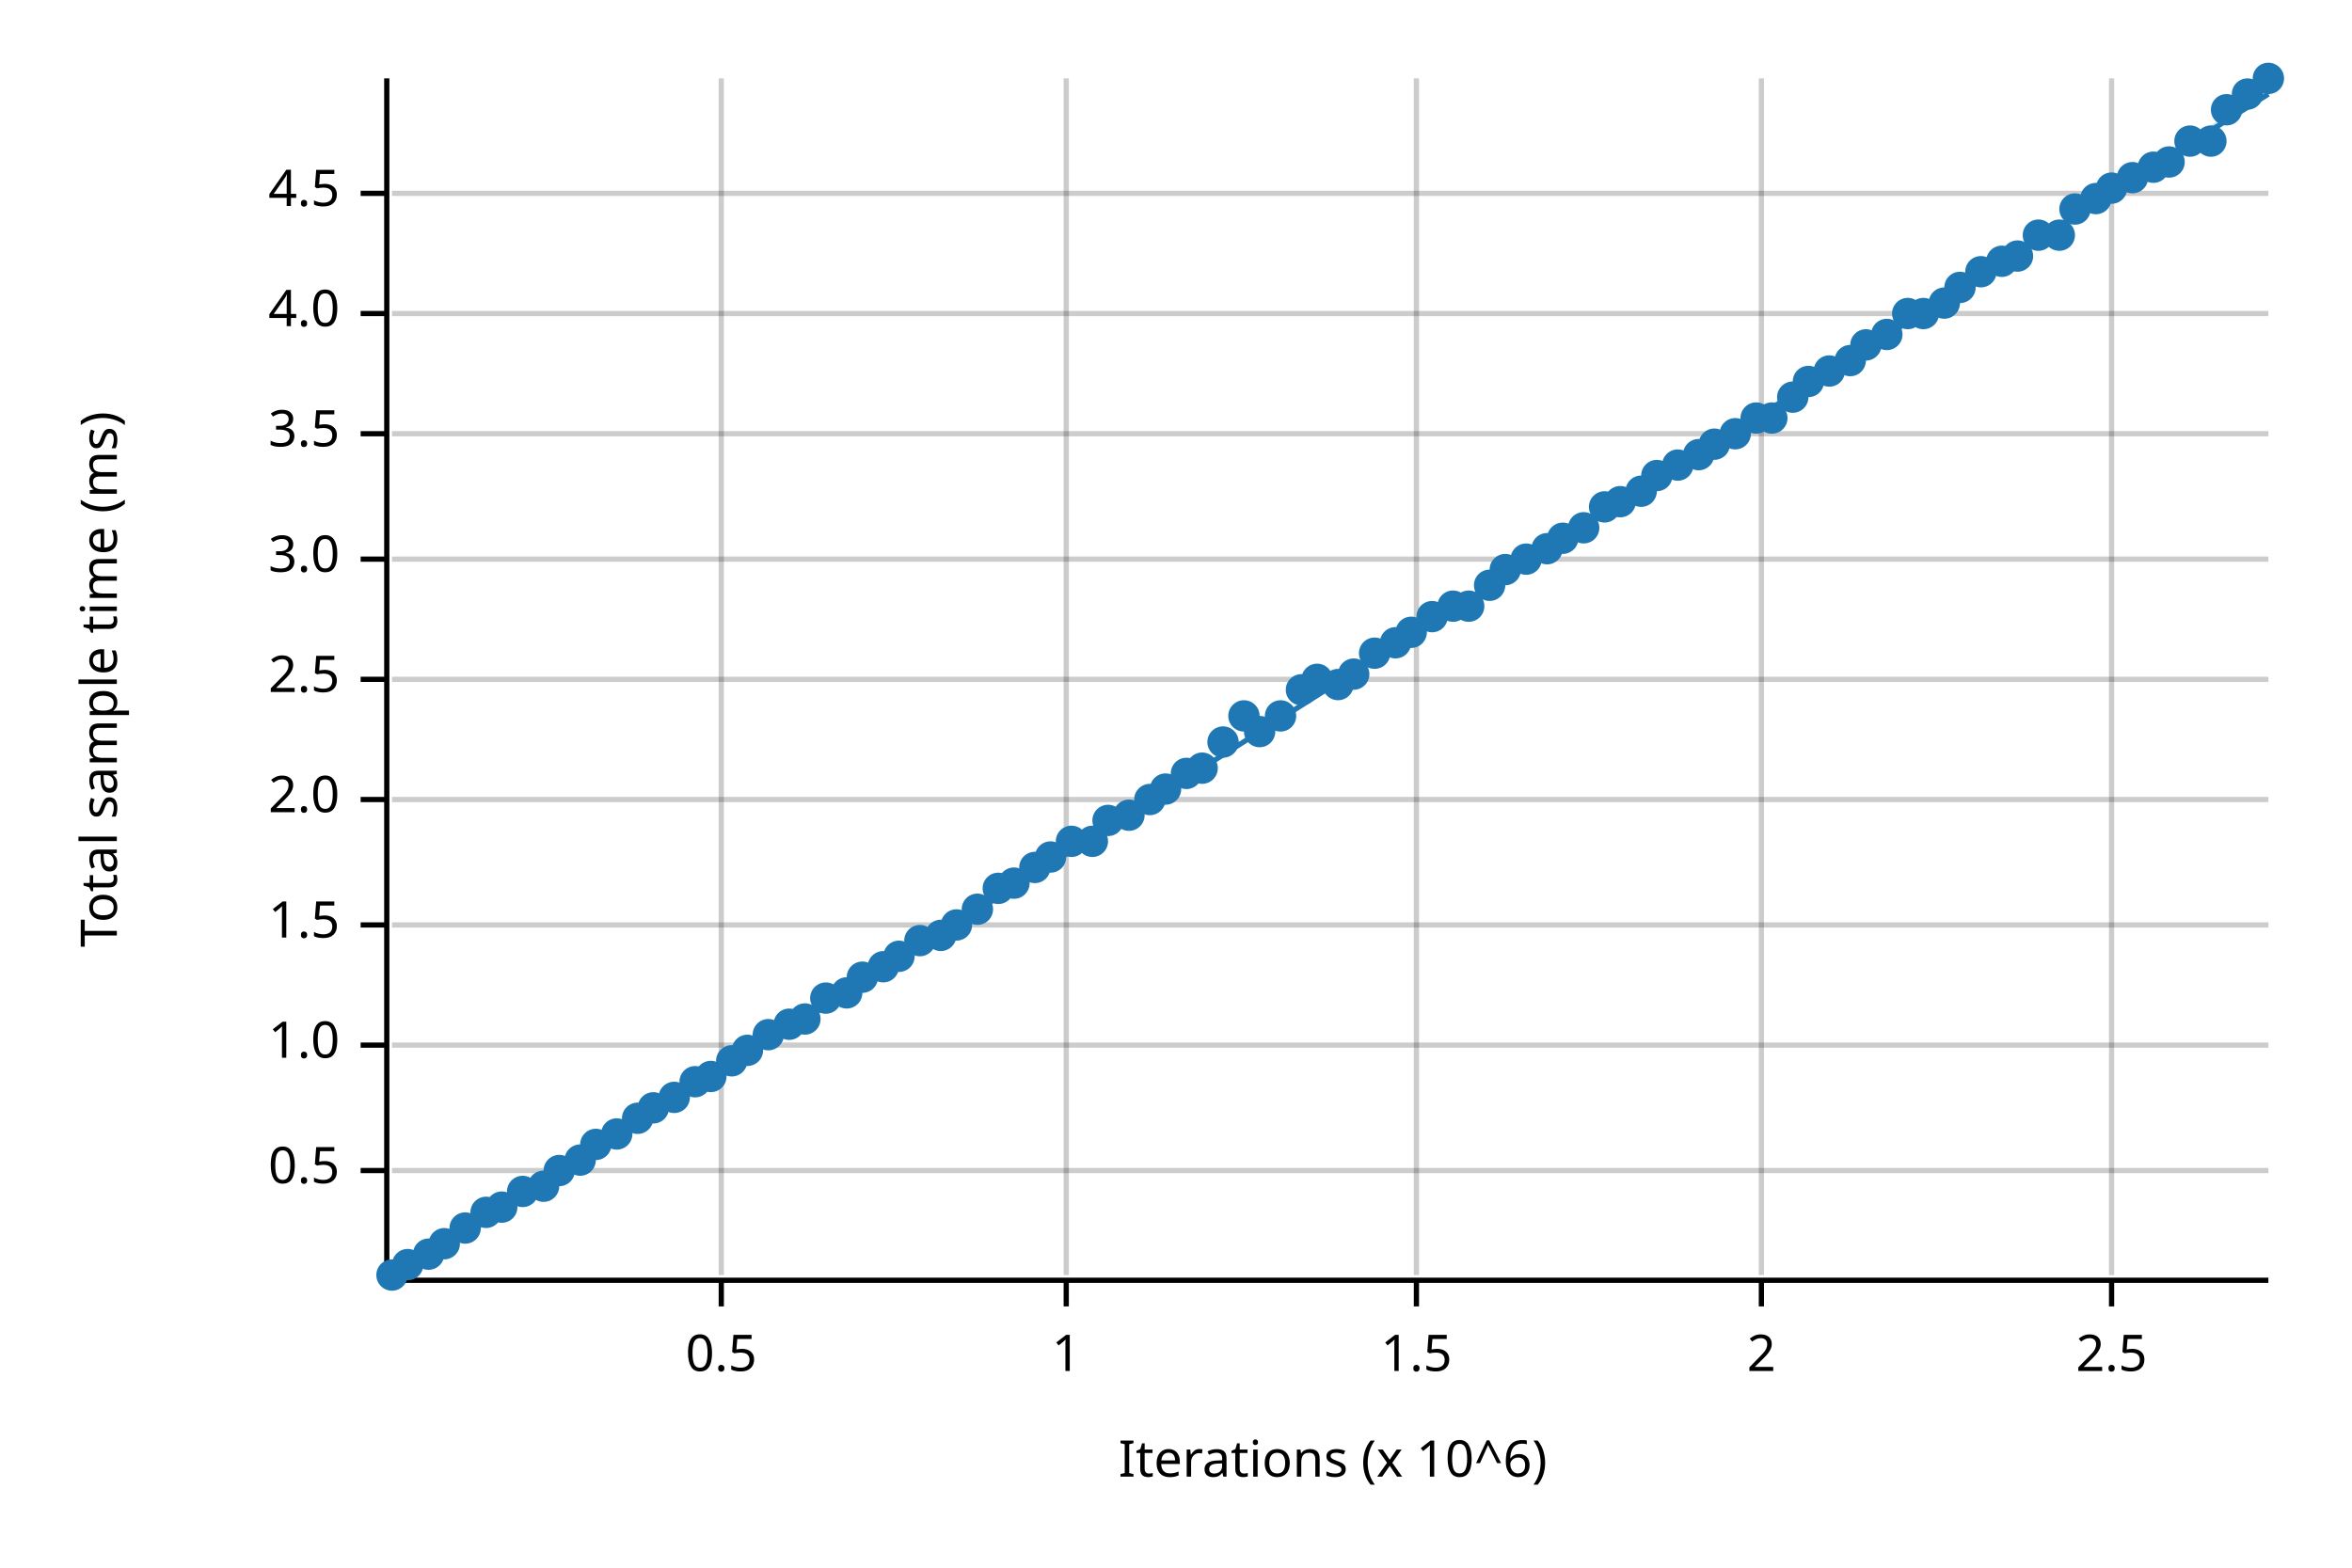
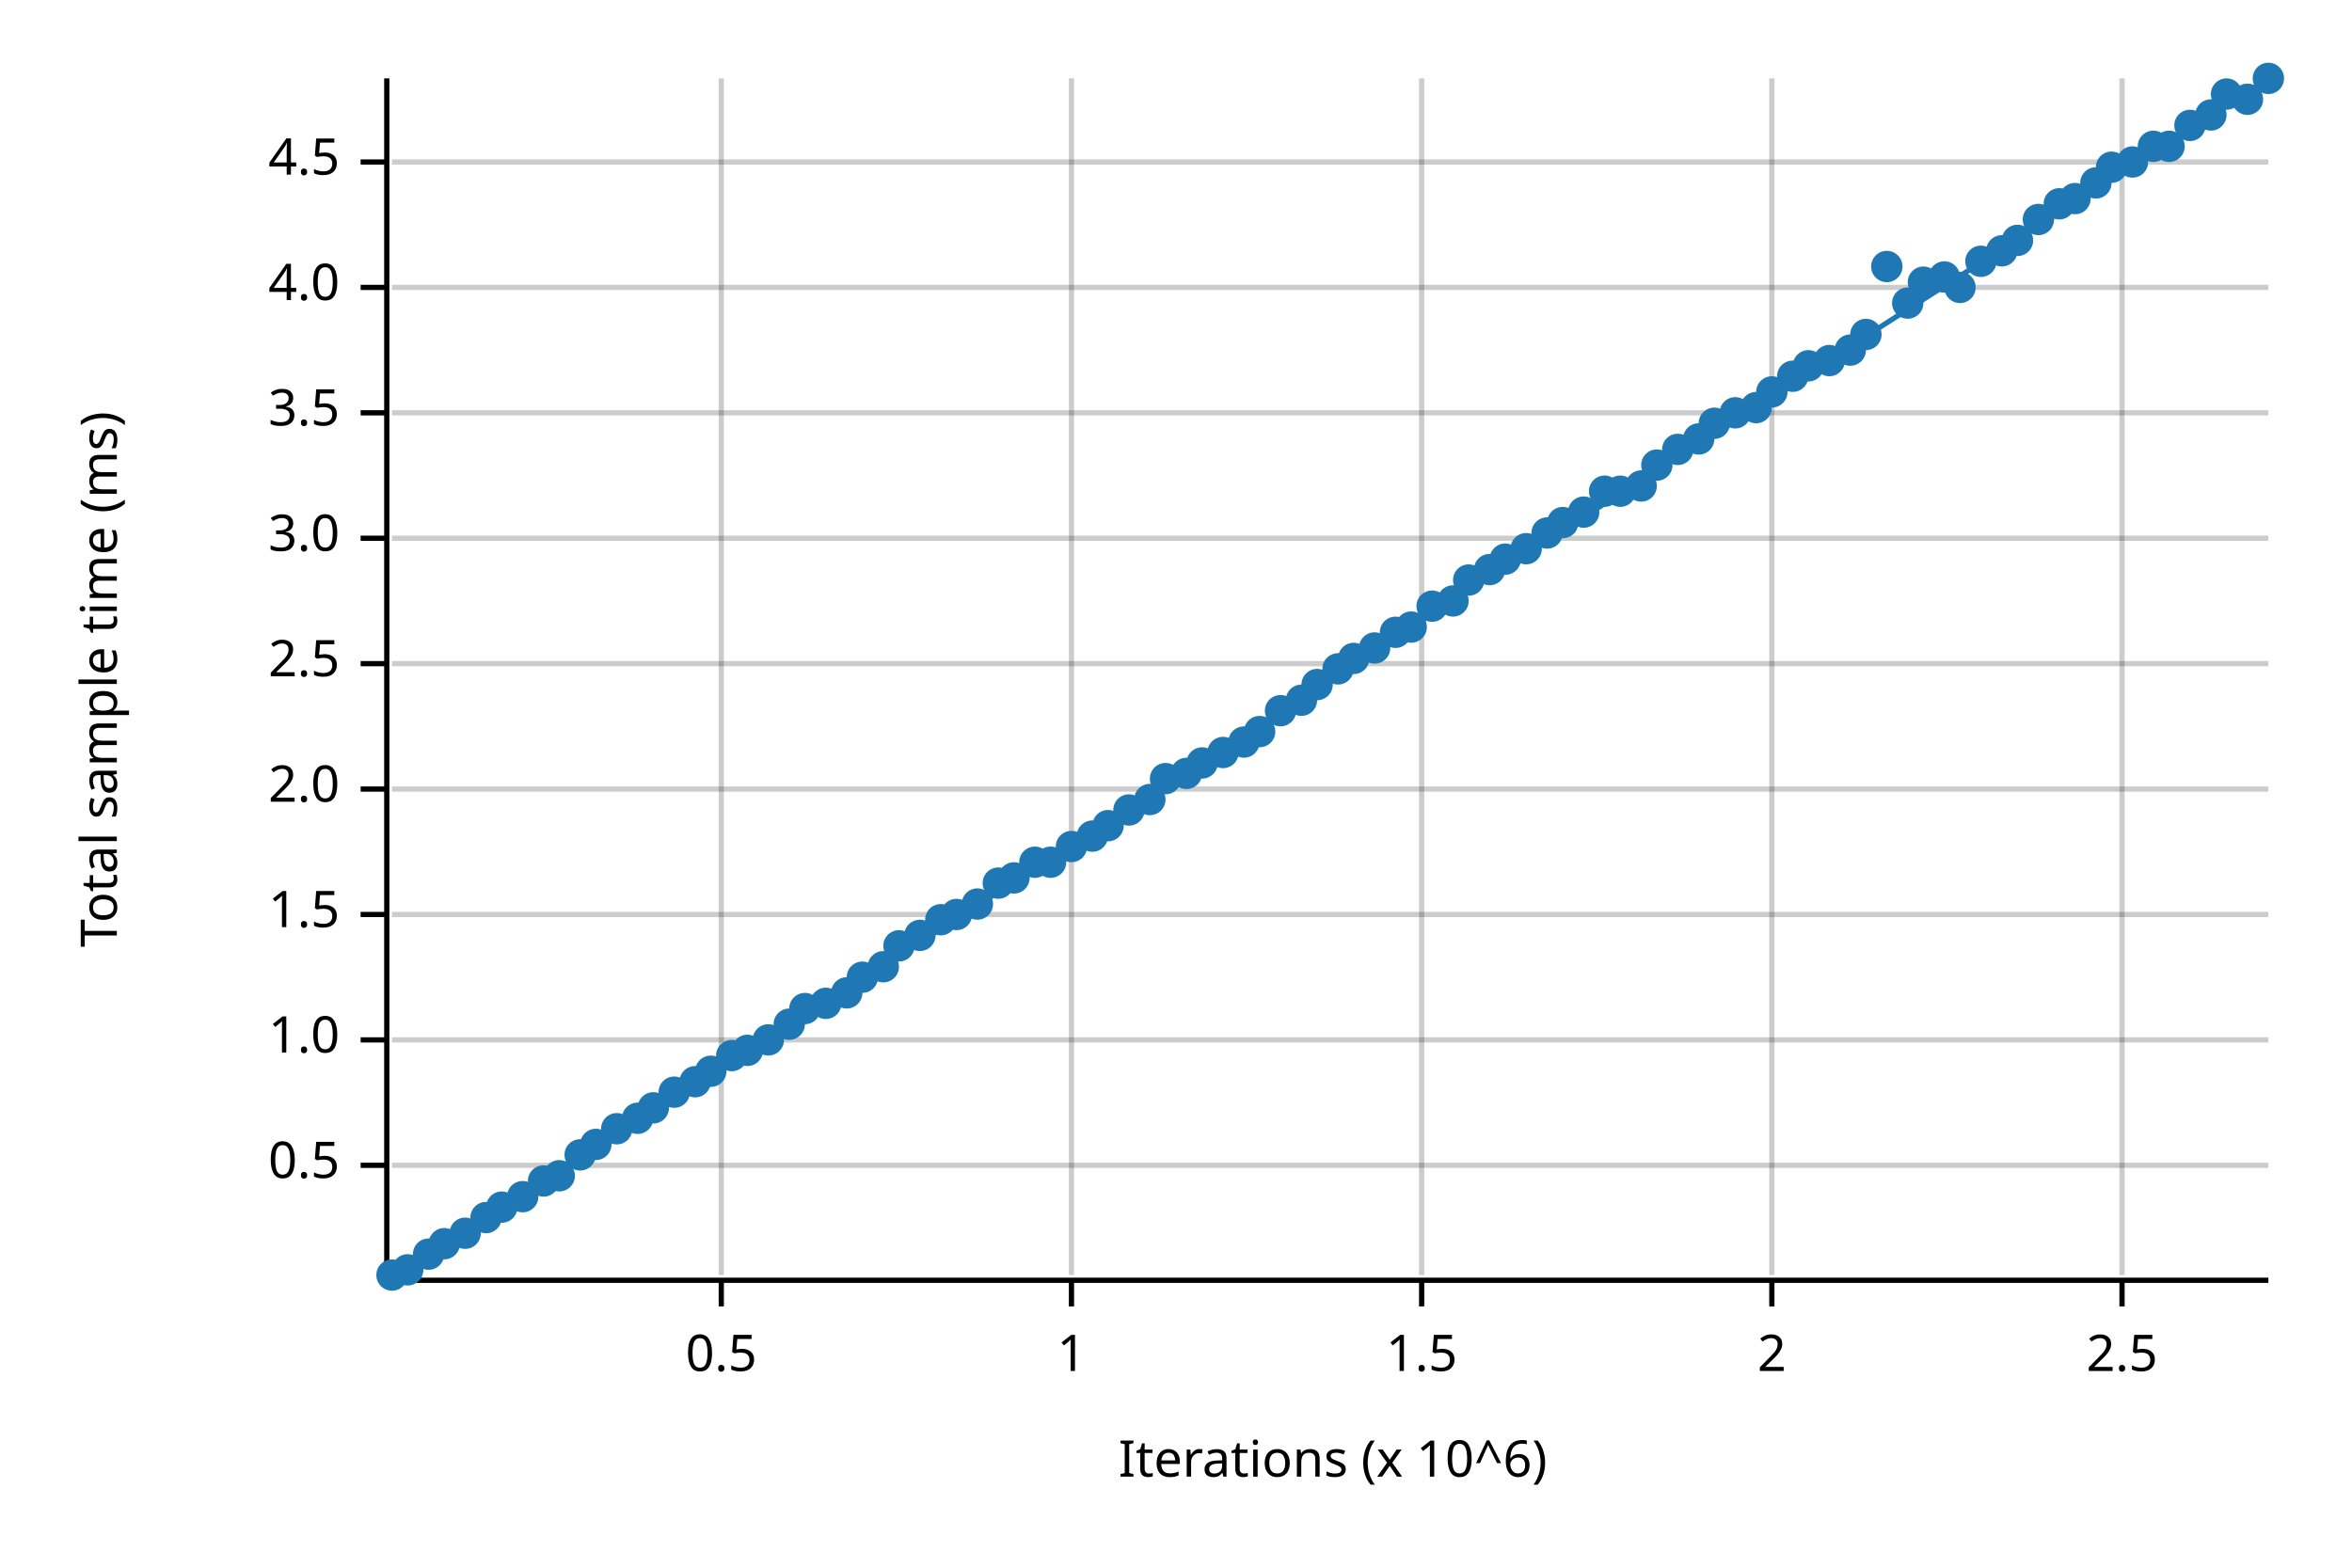
<svg xmlns="http://www.w3.org/2000/svg" width="450" height="300" viewBox="0 0 450 300">
  <text x="15" y="130" dy="0.76em" text-anchor="middle" font-family="sans-serif" font-size="9.677" opacity="1" fill="#000000" transform="rotate(270, 15, 130)">
Total sample time (ms)
</text>
  <text x="255" y="285" dy="-0.5ex" text-anchor="middle" font-family="sans-serif" font-size="9.677" opacity="1" fill="#000000">
Iterations (x 10^6)
</text>
  <line opacity="0.2" stroke="#000000" stroke-width="1" x1="138" y1="244" x2="138" y2="15" />
-   <line opacity="0.2" stroke="#000000" stroke-width="1" x1="204" y1="244" x2="204" y2="15" />
-   <line opacity="0.2" stroke="#000000" stroke-width="1" x1="271" y1="244" x2="271" y2="15" />
-   <line opacity="0.2" stroke="#000000" stroke-width="1" x1="337" y1="244" x2="337" y2="15" />
-   <line opacity="0.2" stroke="#000000" stroke-width="1" x1="404" y1="244" x2="404" y2="15" />
-   <line opacity="0.2" stroke="#000000" stroke-width="1" x1="75" y1="224" x2="434" y2="224" />
-   <line opacity="0.2" stroke="#000000" stroke-width="1" x1="75" y1="200" x2="434" y2="200" />
-   <line opacity="0.2" stroke="#000000" stroke-width="1" x1="75" y1="177" x2="434" y2="177" />
-   <line opacity="0.2" stroke="#000000" stroke-width="1" x1="75" y1="153" x2="434" y2="153" />
-   <line opacity="0.2" stroke="#000000" stroke-width="1" x1="75" y1="130" x2="434" y2="130" />
-   <line opacity="0.2" stroke="#000000" stroke-width="1" x1="75" y1="107" x2="434" y2="107" />
-   <line opacity="0.2" stroke="#000000" stroke-width="1" x1="75" y1="83" x2="434" y2="83" />
-   <line opacity="0.2" stroke="#000000" stroke-width="1" x1="75" y1="60" x2="434" y2="60" />
-   <line opacity="0.2" stroke="#000000" stroke-width="1" x1="75" y1="37" x2="434" y2="37" />
+   <line opacity="0.2" stroke="#000000" stroke-width="1" x1="205" y1="244" x2="205" y2="15" />
+   <line opacity="0.2" stroke="#000000" stroke-width="1" x1="272" y1="244" x2="272" y2="15" />
+   <line opacity="0.2" stroke="#000000" stroke-width="1" x1="339" y1="244" x2="339" y2="15" />
+   <line opacity="0.2" stroke="#000000" stroke-width="1" x1="406" y1="244" x2="406" y2="15" />
+   <line opacity="0.2" stroke="#000000" stroke-width="1" x1="75" y1="223" x2="434" y2="223" />
+   <line opacity="0.2" stroke="#000000" stroke-width="1" x1="75" y1="199" x2="434" y2="199" />
+   <line opacity="0.2" stroke="#000000" stroke-width="1" x1="75" y1="175" x2="434" y2="175" />
+   <line opacity="0.2" stroke="#000000" stroke-width="1" x1="75" y1="151" x2="434" y2="151" />
+   <line opacity="0.2" stroke="#000000" stroke-width="1" x1="75" y1="127" x2="434" y2="127" />
+   <line opacity="0.2" stroke="#000000" stroke-width="1" x1="75" y1="103" x2="434" y2="103" />
+   <line opacity="0.2" stroke="#000000" stroke-width="1" x1="75" y1="79" x2="434" y2="79" />
+   <line opacity="0.2" stroke="#000000" stroke-width="1" x1="75" y1="55" x2="434" y2="55" />
+   <line opacity="0.2" stroke="#000000" stroke-width="1" x1="75" y1="31" x2="434" y2="31" />
  <polyline fill="none" opacity="1" stroke="#000000" stroke-width="1" points="74,15 74,244 " />
-   <text x="65" y="224" dy="0.5ex" text-anchor="end" font-family="sans-serif" font-size="9.677" opacity="1" fill="#000000">
+   <text x="65" y="223" dy="0.5ex" text-anchor="end" font-family="sans-serif" font-size="9.677" opacity="1" fill="#000000">
0.5
</text>
-   <polyline fill="none" opacity="1" stroke="#000000" stroke-width="1" points="69,224 74,224 " />
-   <text x="65" y="200" dy="0.5ex" text-anchor="end" font-family="sans-serif" font-size="9.677" opacity="1" fill="#000000">
+   <polyline fill="none" opacity="1" stroke="#000000" stroke-width="1" points="69,223 74,223 " />
+   <text x="65" y="199" dy="0.5ex" text-anchor="end" font-family="sans-serif" font-size="9.677" opacity="1" fill="#000000">
1.0
</text>
-   <polyline fill="none" opacity="1" stroke="#000000" stroke-width="1" points="69,200 74,200 " />
-   <text x="65" y="177" dy="0.5ex" text-anchor="end" font-family="sans-serif" font-size="9.677" opacity="1" fill="#000000">
+   <polyline fill="none" opacity="1" stroke="#000000" stroke-width="1" points="69,199 74,199 " />
+   <text x="65" y="175" dy="0.5ex" text-anchor="end" font-family="sans-serif" font-size="9.677" opacity="1" fill="#000000">
1.5
</text>
-   <polyline fill="none" opacity="1" stroke="#000000" stroke-width="1" points="69,177 74,177 " />
-   <text x="65" y="153" dy="0.5ex" text-anchor="end" font-family="sans-serif" font-size="9.677" opacity="1" fill="#000000">
+   <polyline fill="none" opacity="1" stroke="#000000" stroke-width="1" points="69,175 74,175 " />
+   <text x="65" y="151" dy="0.5ex" text-anchor="end" font-family="sans-serif" font-size="9.677" opacity="1" fill="#000000">
2.0
</text>
-   <polyline fill="none" opacity="1" stroke="#000000" stroke-width="1" points="69,153 74,153 " />
-   <text x="65" y="130" dy="0.5ex" text-anchor="end" font-family="sans-serif" font-size="9.677" opacity="1" fill="#000000">
+   <polyline fill="none" opacity="1" stroke="#000000" stroke-width="1" points="69,151 74,151 " />
+   <text x="65" y="127" dy="0.5ex" text-anchor="end" font-family="sans-serif" font-size="9.677" opacity="1" fill="#000000">
2.5
</text>
-   <polyline fill="none" opacity="1" stroke="#000000" stroke-width="1" points="69,130 74,130 " />
-   <text x="65" y="107" dy="0.5ex" text-anchor="end" font-family="sans-serif" font-size="9.677" opacity="1" fill="#000000">
+   <polyline fill="none" opacity="1" stroke="#000000" stroke-width="1" points="69,127 74,127 " />
+   <text x="65" y="103" dy="0.5ex" text-anchor="end" font-family="sans-serif" font-size="9.677" opacity="1" fill="#000000">
3.0
</text>
-   <polyline fill="none" opacity="1" stroke="#000000" stroke-width="1" points="69,107 74,107 " />
-   <text x="65" y="83" dy="0.5ex" text-anchor="end" font-family="sans-serif" font-size="9.677" opacity="1" fill="#000000">
+   <polyline fill="none" opacity="1" stroke="#000000" stroke-width="1" points="69,103 74,103 " />
+   <text x="65" y="79" dy="0.5ex" text-anchor="end" font-family="sans-serif" font-size="9.677" opacity="1" fill="#000000">
3.5
</text>
-   <polyline fill="none" opacity="1" stroke="#000000" stroke-width="1" points="69,83 74,83 " />
-   <text x="65" y="60" dy="0.5ex" text-anchor="end" font-family="sans-serif" font-size="9.677" opacity="1" fill="#000000">
+   <polyline fill="none" opacity="1" stroke="#000000" stroke-width="1" points="69,79 74,79 " />
+   <text x="65" y="55" dy="0.5ex" text-anchor="end" font-family="sans-serif" font-size="9.677" opacity="1" fill="#000000">
4.0
</text>
-   <polyline fill="none" opacity="1" stroke="#000000" stroke-width="1" points="69,60 74,60 " />
-   <text x="65" y="37" dy="0.5ex" text-anchor="end" font-family="sans-serif" font-size="9.677" opacity="1" fill="#000000">
+   <polyline fill="none" opacity="1" stroke="#000000" stroke-width="1" points="69,55 74,55 " />
+   <text x="65" y="31" dy="0.5ex" text-anchor="end" font-family="sans-serif" font-size="9.677" opacity="1" fill="#000000">
4.5
</text>
-   <polyline fill="none" opacity="1" stroke="#000000" stroke-width="1" points="69,37 74,37 " />
+   <polyline fill="none" opacity="1" stroke="#000000" stroke-width="1" points="69,31 74,31 " />
  <polyline fill="none" opacity="1" stroke="#000000" stroke-width="1" points="75,245 434,245 " />
  <text x="138" y="255" dy="0.76em" text-anchor="middle" font-family="sans-serif" font-size="9.677" opacity="1" fill="#000000">
0.5
</text>
  <polyline fill="none" opacity="1" stroke="#000000" stroke-width="1" points="138,245 138,250 " />
-   <text x="204" y="255" dy="0.76em" text-anchor="middle" font-family="sans-serif" font-size="9.677" opacity="1" fill="#000000">
+   <text x="205" y="255" dy="0.76em" text-anchor="middle" font-family="sans-serif" font-size="9.677" opacity="1" fill="#000000">
1
</text>
-   <polyline fill="none" opacity="1" stroke="#000000" stroke-width="1" points="204,245 204,250 " />
-   <text x="271" y="255" dy="0.76em" text-anchor="middle" font-family="sans-serif" font-size="9.677" opacity="1" fill="#000000">
+   <polyline fill="none" opacity="1" stroke="#000000" stroke-width="1" points="205,245 205,250 " />
+   <text x="272" y="255" dy="0.76em" text-anchor="middle" font-family="sans-serif" font-size="9.677" opacity="1" fill="#000000">
1.5
</text>
-   <polyline fill="none" opacity="1" stroke="#000000" stroke-width="1" points="271,245 271,250 " />
-   <text x="337" y="255" dy="0.76em" text-anchor="middle" font-family="sans-serif" font-size="9.677" opacity="1" fill="#000000">
+   <polyline fill="none" opacity="1" stroke="#000000" stroke-width="1" points="272,245 272,250 " />
+   <text x="339" y="255" dy="0.76em" text-anchor="middle" font-family="sans-serif" font-size="9.677" opacity="1" fill="#000000">
2
</text>
-   <polyline fill="none" opacity="1" stroke="#000000" stroke-width="1" points="337,245 337,250 " />
-   <text x="404" y="255" dy="0.76em" text-anchor="middle" font-family="sans-serif" font-size="9.677" opacity="1" fill="#000000">
+   <polyline fill="none" opacity="1" stroke="#000000" stroke-width="1" points="339,245 339,250 " />
+   <text x="406" y="255" dy="0.76em" text-anchor="middle" font-family="sans-serif" font-size="9.677" opacity="1" fill="#000000">
2.5
</text>
-   <polyline fill="none" opacity="1" stroke="#000000" stroke-width="1" points="404,245 404,250 " />
+   <polyline fill="none" opacity="1" stroke="#000000" stroke-width="1" points="406,245 406,250 " />
  <circle cx="75" cy="244" r="3" opacity="1" fill="#1F78B4" stroke="none" stroke-width="1" />
-   <circle cx="78" cy="242" r="3" opacity="1" fill="#1F78B4" stroke="none" stroke-width="1" />
+   <circle cx="78" cy="243" r="3" opacity="1" fill="#1F78B4" stroke="none" stroke-width="1" />
  <circle cx="82" cy="240" r="3" opacity="1" fill="#1F78B4" stroke="none" stroke-width="1" />
  <circle cx="85" cy="238" r="3" opacity="1" fill="#1F78B4" stroke="none" stroke-width="1" />
-   <circle cx="89" cy="235" r="3" opacity="1" fill="#1F78B4" stroke="none" stroke-width="1" />
-   <circle cx="93" cy="232" r="3" opacity="1" fill="#1F78B4" stroke="none" stroke-width="1" />
+   <circle cx="89" cy="236" r="3" opacity="1" fill="#1F78B4" stroke="none" stroke-width="1" />
+   <circle cx="93" cy="233" r="3" opacity="1" fill="#1F78B4" stroke="none" stroke-width="1" />
  <circle cx="96" cy="231" r="3" opacity="1" fill="#1F78B4" stroke="none" stroke-width="1" />
-   <circle cx="100" cy="228" r="3" opacity="1" fill="#1F78B4" stroke="none" stroke-width="1" />
-   <circle cx="104" cy="227" r="3" opacity="1" fill="#1F78B4" stroke="none" stroke-width="1" />
-   <circle cx="107" cy="224" r="3" opacity="1" fill="#1F78B4" stroke="none" stroke-width="1" />
-   <circle cx="111" cy="222" r="3" opacity="1" fill="#1F78B4" stroke="none" stroke-width="1" />
+   <circle cx="100" cy="229" r="3" opacity="1" fill="#1F78B4" stroke="none" stroke-width="1" />
+   <circle cx="104" cy="226" r="3" opacity="1" fill="#1F78B4" stroke="none" stroke-width="1" />
+   <circle cx="107" cy="225" r="3" opacity="1" fill="#1F78B4" stroke="none" stroke-width="1" />
+   <circle cx="111" cy="221" r="3" opacity="1" fill="#1F78B4" stroke="none" stroke-width="1" />
  <circle cx="114" cy="219" r="3" opacity="1" fill="#1F78B4" stroke="none" stroke-width="1" />
-   <circle cx="118" cy="217" r="3" opacity="1" fill="#1F78B4" stroke="none" stroke-width="1" />
+   <circle cx="118" cy="216" r="3" opacity="1" fill="#1F78B4" stroke="none" stroke-width="1" />
  <circle cx="122" cy="214" r="3" opacity="1" fill="#1F78B4" stroke="none" stroke-width="1" />
  <circle cx="125" cy="212" r="3" opacity="1" fill="#1F78B4" stroke="none" stroke-width="1" />
-   <circle cx="129" cy="210" r="3" opacity="1" fill="#1F78B4" stroke="none" stroke-width="1" />
+   <circle cx="129" cy="209" r="3" opacity="1" fill="#1F78B4" stroke="none" stroke-width="1" />
  <circle cx="133" cy="207" r="3" opacity="1" fill="#1F78B4" stroke="none" stroke-width="1" />
-   <circle cx="136" cy="206" r="3" opacity="1" fill="#1F78B4" stroke="none" stroke-width="1" />
-   <circle cx="140" cy="203" r="3" opacity="1" fill="#1F78B4" stroke="none" stroke-width="1" />
+   <circle cx="136" cy="205" r="3" opacity="1" fill="#1F78B4" stroke="none" stroke-width="1" />
+   <circle cx="140" cy="202" r="3" opacity="1" fill="#1F78B4" stroke="none" stroke-width="1" />
  <circle cx="143" cy="201" r="3" opacity="1" fill="#1F78B4" stroke="none" stroke-width="1" />
-   <circle cx="147" cy="198" r="3" opacity="1" fill="#1F78B4" stroke="none" stroke-width="1" />
+   <circle cx="147" cy="199" r="3" opacity="1" fill="#1F78B4" stroke="none" stroke-width="1" />
  <circle cx="151" cy="196" r="3" opacity="1" fill="#1F78B4" stroke="none" stroke-width="1" />
-   <circle cx="154" cy="195" r="3" opacity="1" fill="#1F78B4" stroke="none" stroke-width="1" />
-   <circle cx="158" cy="191" r="3" opacity="1" fill="#1F78B4" stroke="none" stroke-width="1" />
+   <circle cx="154" cy="193" r="3" opacity="1" fill="#1F78B4" stroke="none" stroke-width="1" />
+   <circle cx="158" cy="192" r="3" opacity="1" fill="#1F78B4" stroke="none" stroke-width="1" />
  <circle cx="162" cy="190" r="3" opacity="1" fill="#1F78B4" stroke="none" stroke-width="1" />
  <circle cx="165" cy="187" r="3" opacity="1" fill="#1F78B4" stroke="none" stroke-width="1" />
  <circle cx="169" cy="185" r="3" opacity="1" fill="#1F78B4" stroke="none" stroke-width="1" />
-   <circle cx="172" cy="183" r="3" opacity="1" fill="#1F78B4" stroke="none" stroke-width="1" />
-   <circle cx="176" cy="180" r="3" opacity="1" fill="#1F78B4" stroke="none" stroke-width="1" />
-   <circle cx="180" cy="179" r="3" opacity="1" fill="#1F78B4" stroke="none" stroke-width="1" />
-   <circle cx="183" cy="177" r="3" opacity="1" fill="#1F78B4" stroke="none" stroke-width="1" />
-   <circle cx="187" cy="174" r="3" opacity="1" fill="#1F78B4" stroke="none" stroke-width="1" />
-   <circle cx="191" cy="170" r="3" opacity="1" fill="#1F78B4" stroke="none" stroke-width="1" />
-   <circle cx="194" cy="169" r="3" opacity="1" fill="#1F78B4" stroke="none" stroke-width="1" />
-   <circle cx="198" cy="166" r="3" opacity="1" fill="#1F78B4" stroke="none" stroke-width="1" />
-   <circle cx="201" cy="164" r="3" opacity="1" fill="#1F78B4" stroke="none" stroke-width="1" />
-   <circle cx="205" cy="161" r="3" opacity="1" fill="#1F78B4" stroke="none" stroke-width="1" />
-   <circle cx="209" cy="161" r="3" opacity="1" fill="#1F78B4" stroke="none" stroke-width="1" />
-   <circle cx="212" cy="157" r="3" opacity="1" fill="#1F78B4" stroke="none" stroke-width="1" />
-   <circle cx="216" cy="156" r="3" opacity="1" fill="#1F78B4" stroke="none" stroke-width="1" />
+   <circle cx="172" cy="181" r="3" opacity="1" fill="#1F78B4" stroke="none" stroke-width="1" />
+   <circle cx="176" cy="179" r="3" opacity="1" fill="#1F78B4" stroke="none" stroke-width="1" />
+   <circle cx="180" cy="176" r="3" opacity="1" fill="#1F78B4" stroke="none" stroke-width="1" />
+   <circle cx="183" cy="175" r="3" opacity="1" fill="#1F78B4" stroke="none" stroke-width="1" />
+   <circle cx="187" cy="173" r="3" opacity="1" fill="#1F78B4" stroke="none" stroke-width="1" />
+   <circle cx="191" cy="169" r="3" opacity="1" fill="#1F78B4" stroke="none" stroke-width="1" />
+   <circle cx="194" cy="168" r="3" opacity="1" fill="#1F78B4" stroke="none" stroke-width="1" />
+   <circle cx="198" cy="165" r="3" opacity="1" fill="#1F78B4" stroke="none" stroke-width="1" />
+   <circle cx="201" cy="165" r="3" opacity="1" fill="#1F78B4" stroke="none" stroke-width="1" />
+   <circle cx="205" cy="162" r="3" opacity="1" fill="#1F78B4" stroke="none" stroke-width="1" />
+   <circle cx="209" cy="160" r="3" opacity="1" fill="#1F78B4" stroke="none" stroke-width="1" />
+   <circle cx="212" cy="158" r="3" opacity="1" fill="#1F78B4" stroke="none" stroke-width="1" />
+   <circle cx="216" cy="155" r="3" opacity="1" fill="#1F78B4" stroke="none" stroke-width="1" />
  <circle cx="220" cy="153" r="3" opacity="1" fill="#1F78B4" stroke="none" stroke-width="1" />
-   <circle cx="223" cy="151" r="3" opacity="1" fill="#1F78B4" stroke="none" stroke-width="1" />
+   <circle cx="223" cy="149" r="3" opacity="1" fill="#1F78B4" stroke="none" stroke-width="1" />
  <circle cx="227" cy="148" r="3" opacity="1" fill="#1F78B4" stroke="none" stroke-width="1" />
-   <circle cx="230" cy="147" r="3" opacity="1" fill="#1F78B4" stroke="none" stroke-width="1" />
-   <circle cx="234" cy="142" r="3" opacity="1" fill="#1F78B4" stroke="none" stroke-width="1" />
-   <circle cx="238" cy="137" r="3" opacity="1" fill="#1F78B4" stroke="none" stroke-width="1" />
+   <circle cx="230" cy="146" r="3" opacity="1" fill="#1F78B4" stroke="none" stroke-width="1" />
+   <circle cx="234" cy="144" r="3" opacity="1" fill="#1F78B4" stroke="none" stroke-width="1" />
+   <circle cx="238" cy="142" r="3" opacity="1" fill="#1F78B4" stroke="none" stroke-width="1" />
  <circle cx="241" cy="140" r="3" opacity="1" fill="#1F78B4" stroke="none" stroke-width="1" />
-   <circle cx="245" cy="137" r="3" opacity="1" fill="#1F78B4" stroke="none" stroke-width="1" />
-   <circle cx="249" cy="132" r="3" opacity="1" fill="#1F78B4" stroke="none" stroke-width="1" />
-   <circle cx="252" cy="130" r="3" opacity="1" fill="#1F78B4" stroke="none" stroke-width="1" />
-   <circle cx="256" cy="131" r="3" opacity="1" fill="#1F78B4" stroke="none" stroke-width="1" />
-   <circle cx="259" cy="129" r="3" opacity="1" fill="#1F78B4" stroke="none" stroke-width="1" />
-   <circle cx="263" cy="125" r="3" opacity="1" fill="#1F78B4" stroke="none" stroke-width="1" />
-   <circle cx="267" cy="123" r="3" opacity="1" fill="#1F78B4" stroke="none" stroke-width="1" />
-   <circle cx="270" cy="121" r="3" opacity="1" fill="#1F78B4" stroke="none" stroke-width="1" />
-   <circle cx="274" cy="118" r="3" opacity="1" fill="#1F78B4" stroke="none" stroke-width="1" />
-   <circle cx="278" cy="116" r="3" opacity="1" fill="#1F78B4" stroke="none" stroke-width="1" />
-   <circle cx="281" cy="116" r="3" opacity="1" fill="#1F78B4" stroke="none" stroke-width="1" />
-   <circle cx="285" cy="112" r="3" opacity="1" fill="#1F78B4" stroke="none" stroke-width="1" />
-   <circle cx="288" cy="109" r="3" opacity="1" fill="#1F78B4" stroke="none" stroke-width="1" />
-   <circle cx="292" cy="107" r="3" opacity="1" fill="#1F78B4" stroke="none" stroke-width="1" />
-   <circle cx="296" cy="105" r="3" opacity="1" fill="#1F78B4" stroke="none" stroke-width="1" />
-   <circle cx="299" cy="103" r="3" opacity="1" fill="#1F78B4" stroke="none" stroke-width="1" />
-   <circle cx="303" cy="101" r="3" opacity="1" fill="#1F78B4" stroke="none" stroke-width="1" />
-   <circle cx="307" cy="97" r="3" opacity="1" fill="#1F78B4" stroke="none" stroke-width="1" />
-   <circle cx="310" cy="96" r="3" opacity="1" fill="#1F78B4" stroke="none" stroke-width="1" />
-   <circle cx="314" cy="94" r="3" opacity="1" fill="#1F78B4" stroke="none" stroke-width="1" />
-   <circle cx="317" cy="91" r="3" opacity="1" fill="#1F78B4" stroke="none" stroke-width="1" />
-   <circle cx="321" cy="89" r="3" opacity="1" fill="#1F78B4" stroke="none" stroke-width="1" />
-   <circle cx="325" cy="87" r="3" opacity="1" fill="#1F78B4" stroke="none" stroke-width="1" />
-   <circle cx="328" cy="85" r="3" opacity="1" fill="#1F78B4" stroke="none" stroke-width="1" />
-   <circle cx="332" cy="83" r="3" opacity="1" fill="#1F78B4" stroke="none" stroke-width="1" />
-   <circle cx="336" cy="80" r="3" opacity="1" fill="#1F78B4" stroke="none" stroke-width="1" />
-   <circle cx="339" cy="80" r="3" opacity="1" fill="#1F78B4" stroke="none" stroke-width="1" />
-   <circle cx="343" cy="76" r="3" opacity="1" fill="#1F78B4" stroke="none" stroke-width="1" />
-   <circle cx="346" cy="73" r="3" opacity="1" fill="#1F78B4" stroke="none" stroke-width="1" />
-   <circle cx="350" cy="71" r="3" opacity="1" fill="#1F78B4" stroke="none" stroke-width="1" />
-   <circle cx="354" cy="69" r="3" opacity="1" fill="#1F78B4" stroke="none" stroke-width="1" />
-   <circle cx="357" cy="66" r="3" opacity="1" fill="#1F78B4" stroke="none" stroke-width="1" />
-   <circle cx="361" cy="64" r="3" opacity="1" fill="#1F78B4" stroke="none" stroke-width="1" />
-   <circle cx="365" cy="60" r="3" opacity="1" fill="#1F78B4" stroke="none" stroke-width="1" />
-   <circle cx="368" cy="60" r="3" opacity="1" fill="#1F78B4" stroke="none" stroke-width="1" />
-   <circle cx="372" cy="58" r="3" opacity="1" fill="#1F78B4" stroke="none" stroke-width="1" />
+   <circle cx="245" cy="136" r="3" opacity="1" fill="#1F78B4" stroke="none" stroke-width="1" />
+   <circle cx="249" cy="134" r="3" opacity="1" fill="#1F78B4" stroke="none" stroke-width="1" />
+   <circle cx="252" cy="131" r="3" opacity="1" fill="#1F78B4" stroke="none" stroke-width="1" />
+   <circle cx="256" cy="128" r="3" opacity="1" fill="#1F78B4" stroke="none" stroke-width="1" />
+   <circle cx="259" cy="126" r="3" opacity="1" fill="#1F78B4" stroke="none" stroke-width="1" />
+   <circle cx="263" cy="124" r="3" opacity="1" fill="#1F78B4" stroke="none" stroke-width="1" />
+   <circle cx="267" cy="121" r="3" opacity="1" fill="#1F78B4" stroke="none" stroke-width="1" />
+   <circle cx="270" cy="120" r="3" opacity="1" fill="#1F78B4" stroke="none" stroke-width="1" />
+   <circle cx="274" cy="116" r="3" opacity="1" fill="#1F78B4" stroke="none" stroke-width="1" />
+   <circle cx="278" cy="115" r="3" opacity="1" fill="#1F78B4" stroke="none" stroke-width="1" />
+   <circle cx="281" cy="111" r="3" opacity="1" fill="#1F78B4" stroke="none" stroke-width="1" />
+   <circle cx="285" cy="109" r="3" opacity="1" fill="#1F78B4" stroke="none" stroke-width="1" />
+   <circle cx="288" cy="107" r="3" opacity="1" fill="#1F78B4" stroke="none" stroke-width="1" />
+   <circle cx="292" cy="105" r="3" opacity="1" fill="#1F78B4" stroke="none" stroke-width="1" />
+   <circle cx="296" cy="102" r="3" opacity="1" fill="#1F78B4" stroke="none" stroke-width="1" />
+   <circle cx="299" cy="100" r="3" opacity="1" fill="#1F78B4" stroke="none" stroke-width="1" />
+   <circle cx="303" cy="98" r="3" opacity="1" fill="#1F78B4" stroke="none" stroke-width="1" />
+   <circle cx="307" cy="94" r="3" opacity="1" fill="#1F78B4" stroke="none" stroke-width="1" />
+   <circle cx="310" cy="94" r="3" opacity="1" fill="#1F78B4" stroke="none" stroke-width="1" />
+   <circle cx="314" cy="93" r="3" opacity="1" fill="#1F78B4" stroke="none" stroke-width="1" />
+   <circle cx="317" cy="89" r="3" opacity="1" fill="#1F78B4" stroke="none" stroke-width="1" />
+   <circle cx="321" cy="86" r="3" opacity="1" fill="#1F78B4" stroke="none" stroke-width="1" />
+   <circle cx="325" cy="84" r="3" opacity="1" fill="#1F78B4" stroke="none" stroke-width="1" />
+   <circle cx="328" cy="81" r="3" opacity="1" fill="#1F78B4" stroke="none" stroke-width="1" />
+   <circle cx="332" cy="79" r="3" opacity="1" fill="#1F78B4" stroke="none" stroke-width="1" />
+   <circle cx="336" cy="78" r="3" opacity="1" fill="#1F78B4" stroke="none" stroke-width="1" />
+   <circle cx="339" cy="75" r="3" opacity="1" fill="#1F78B4" stroke="none" stroke-width="1" />
+   <circle cx="343" cy="72" r="3" opacity="1" fill="#1F78B4" stroke="none" stroke-width="1" />
+   <circle cx="346" cy="70" r="3" opacity="1" fill="#1F78B4" stroke="none" stroke-width="1" />
+   <circle cx="350" cy="69" r="3" opacity="1" fill="#1F78B4" stroke="none" stroke-width="1" />
+   <circle cx="354" cy="67" r="3" opacity="1" fill="#1F78B4" stroke="none" stroke-width="1" />
+   <circle cx="357" cy="64" r="3" opacity="1" fill="#1F78B4" stroke="none" stroke-width="1" />
+   <circle cx="361" cy="51" r="3" opacity="1" fill="#1F78B4" stroke="none" stroke-width="1" />
+   <circle cx="365" cy="58" r="3" opacity="1" fill="#1F78B4" stroke="none" stroke-width="1" />
+   <circle cx="368" cy="54" r="3" opacity="1" fill="#1F78B4" stroke="none" stroke-width="1" />
+   <circle cx="372" cy="53" r="3" opacity="1" fill="#1F78B4" stroke="none" stroke-width="1" />
  <circle cx="375" cy="55" r="3" opacity="1" fill="#1F78B4" stroke="none" stroke-width="1" />
-   <circle cx="379" cy="52" r="3" opacity="1" fill="#1F78B4" stroke="none" stroke-width="1" />
-   <circle cx="383" cy="50" r="3" opacity="1" fill="#1F78B4" stroke="none" stroke-width="1" />
-   <circle cx="386" cy="49" r="3" opacity="1" fill="#1F78B4" stroke="none" stroke-width="1" />
-   <circle cx="390" cy="45" r="3" opacity="1" fill="#1F78B4" stroke="none" stroke-width="1" />
-   <circle cx="394" cy="45" r="3" opacity="1" fill="#1F78B4" stroke="none" stroke-width="1" />
-   <circle cx="397" cy="40" r="3" opacity="1" fill="#1F78B4" stroke="none" stroke-width="1" />
-   <circle cx="401" cy="38" r="3" opacity="1" fill="#1F78B4" stroke="none" stroke-width="1" />
-   <circle cx="404" cy="36" r="3" opacity="1" fill="#1F78B4" stroke="none" stroke-width="1" />
-   <circle cx="408" cy="34" r="3" opacity="1" fill="#1F78B4" stroke="none" stroke-width="1" />
-   <circle cx="412" cy="32" r="3" opacity="1" fill="#1F78B4" stroke="none" stroke-width="1" />
-   <circle cx="415" cy="31" r="3" opacity="1" fill="#1F78B4" stroke="none" stroke-width="1" />
-   <circle cx="419" cy="27" r="3" opacity="1" fill="#1F78B4" stroke="none" stroke-width="1" />
-   <circle cx="423" cy="27" r="3" opacity="1" fill="#1F78B4" stroke="none" stroke-width="1" />
-   <circle cx="426" cy="21" r="3" opacity="1" fill="#1F78B4" stroke="none" stroke-width="1" />
-   <circle cx="430" cy="18" r="3" opacity="1" fill="#1F78B4" stroke="none" stroke-width="1" />
+   <circle cx="379" cy="50" r="3" opacity="1" fill="#1F78B4" stroke="none" stroke-width="1" />
+   <circle cx="383" cy="48" r="3" opacity="1" fill="#1F78B4" stroke="none" stroke-width="1" />
+   <circle cx="386" cy="46" r="3" opacity="1" fill="#1F78B4" stroke="none" stroke-width="1" />
+   <circle cx="390" cy="42" r="3" opacity="1" fill="#1F78B4" stroke="none" stroke-width="1" />
+   <circle cx="394" cy="39" r="3" opacity="1" fill="#1F78B4" stroke="none" stroke-width="1" />
+   <circle cx="397" cy="38" r="3" opacity="1" fill="#1F78B4" stroke="none" stroke-width="1" />
+   <circle cx="401" cy="35" r="3" opacity="1" fill="#1F78B4" stroke="none" stroke-width="1" />
+   <circle cx="404" cy="32" r="3" opacity="1" fill="#1F78B4" stroke="none" stroke-width="1" />
+   <circle cx="408" cy="31" r="3" opacity="1" fill="#1F78B4" stroke="none" stroke-width="1" />
+   <circle cx="412" cy="28" r="3" opacity="1" fill="#1F78B4" stroke="none" stroke-width="1" />
+   <circle cx="415" cy="28" r="3" opacity="1" fill="#1F78B4" stroke="none" stroke-width="1" />
+   <circle cx="419" cy="24" r="3" opacity="1" fill="#1F78B4" stroke="none" stroke-width="1" />
+   <circle cx="423" cy="22" r="3" opacity="1" fill="#1F78B4" stroke="none" stroke-width="1" />
+   <circle cx="426" cy="18" r="3" opacity="1" fill="#1F78B4" stroke="none" stroke-width="1" />
+   <circle cx="430" cy="19" r="3" opacity="1" fill="#1F78B4" stroke="none" stroke-width="1" />
  <circle cx="434" cy="15" r="3" opacity="1" fill="#1F78B4" stroke="none" stroke-width="1" />
-   <polyline fill="none" opacity="1" stroke="#1F78B4" stroke-width="1" points="75,245 434,18 " />
-   <polygon opacity="0.25" fill="#1F78B4" points="75,245 434,18 434,17 " />
+   <polyline fill="none" opacity="1" stroke="#1F78B4" stroke-width="1" points="75,245 434,15 " />
+   <polygon opacity="0.25" fill="#1F78B4" points="75,245 434,15 434,15 " />
</svg>
